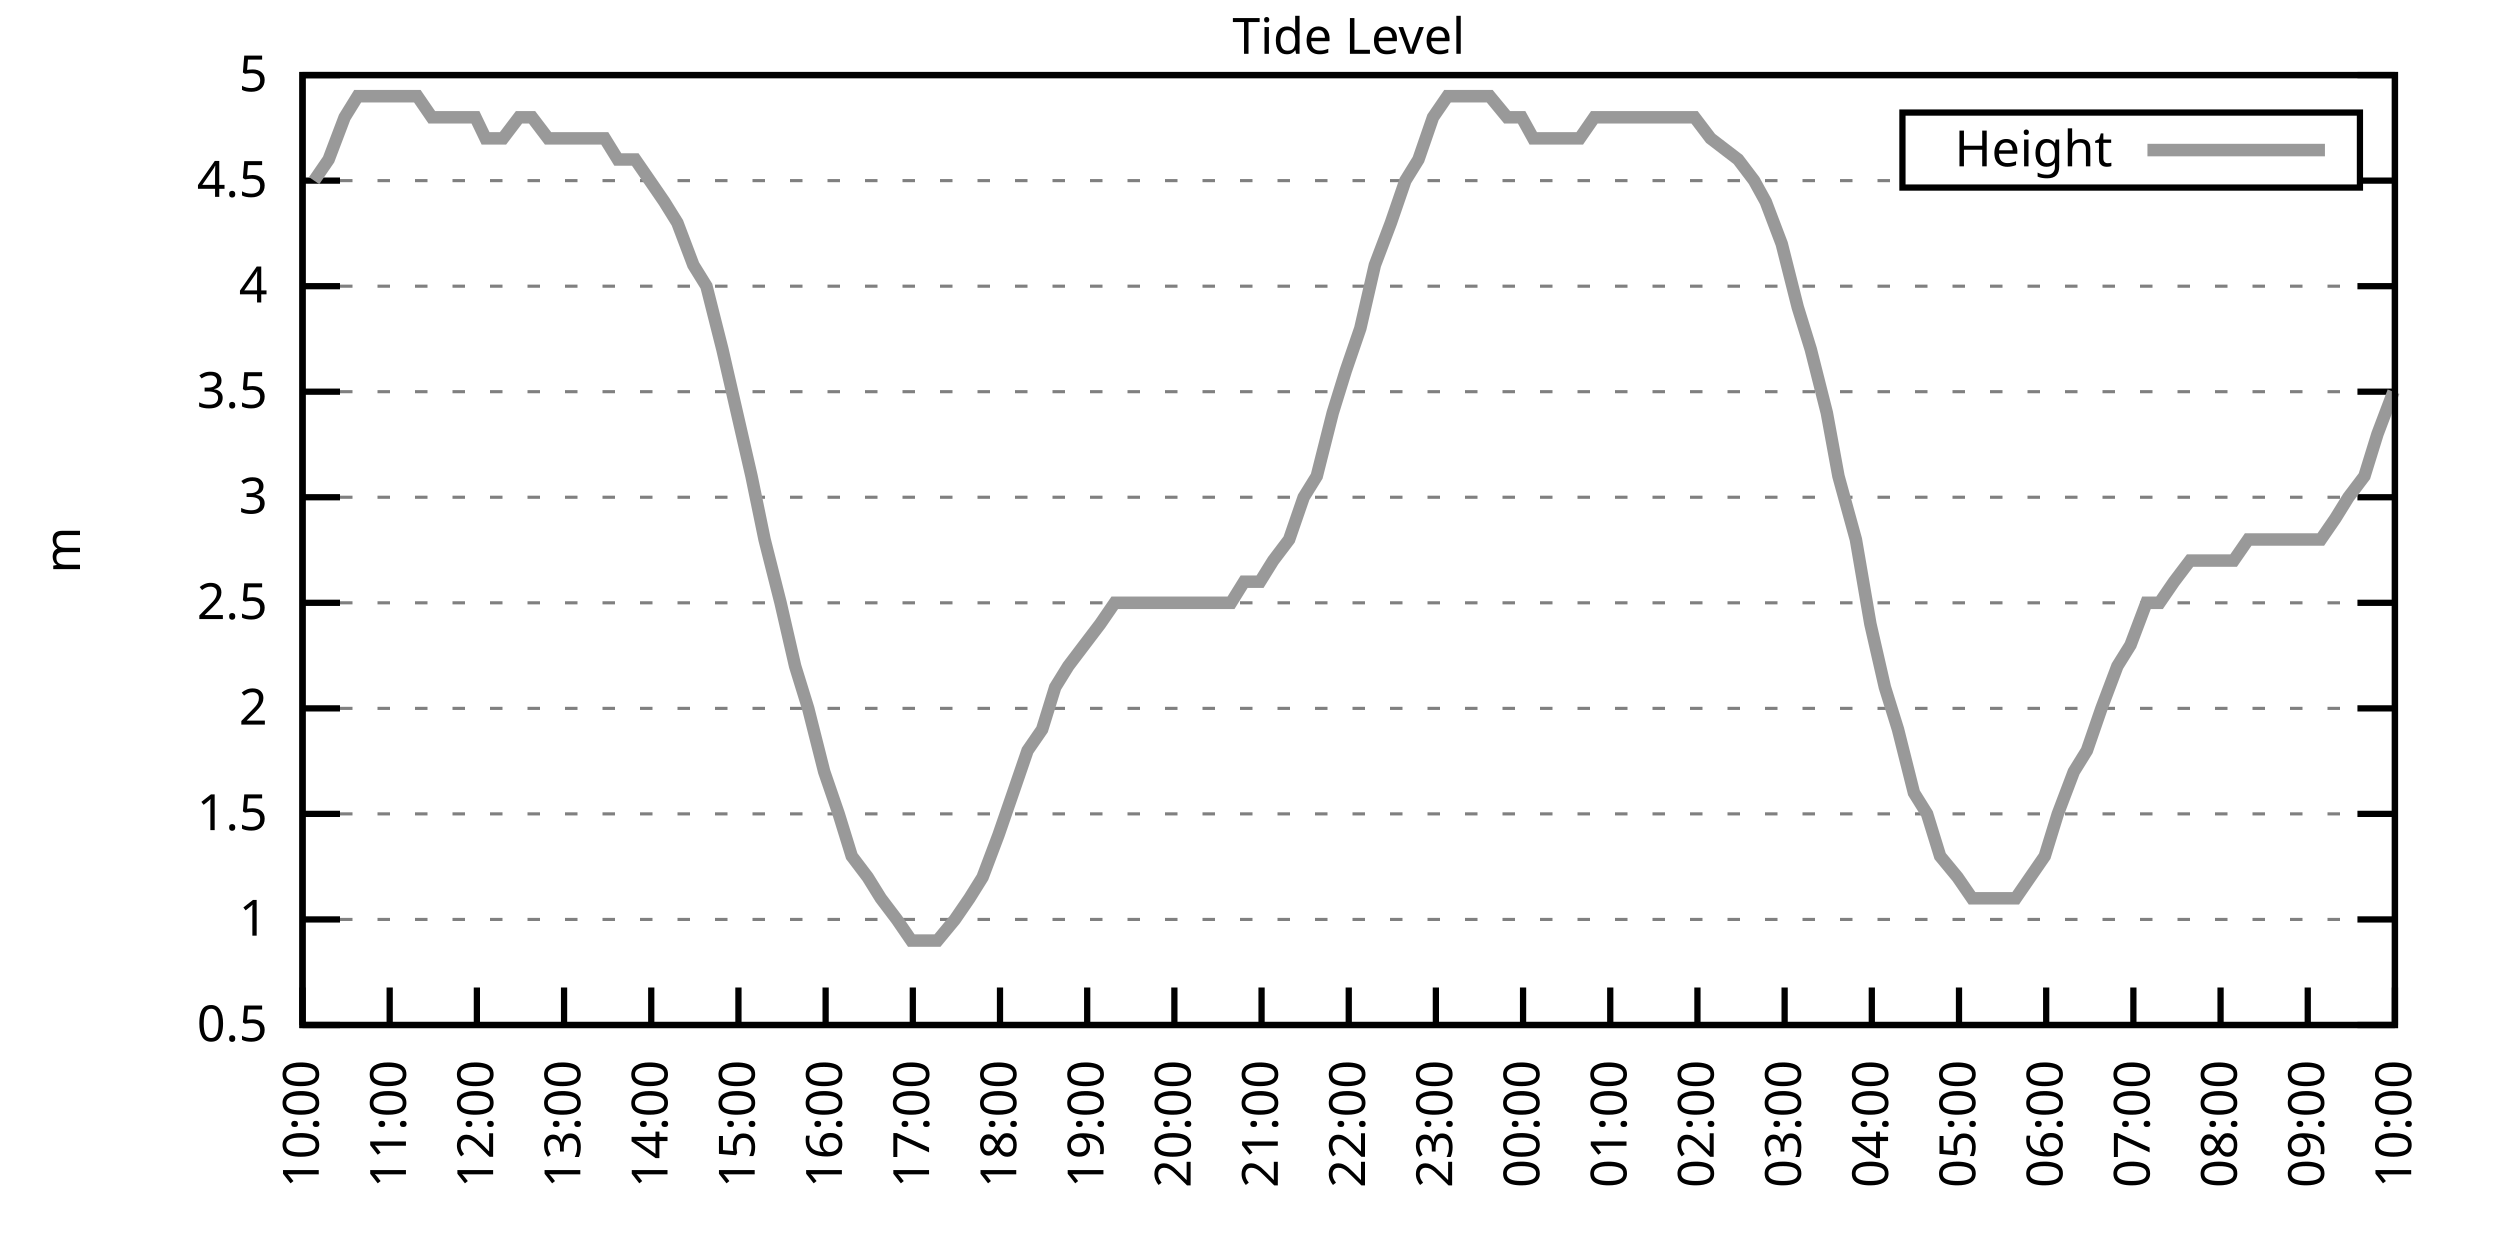
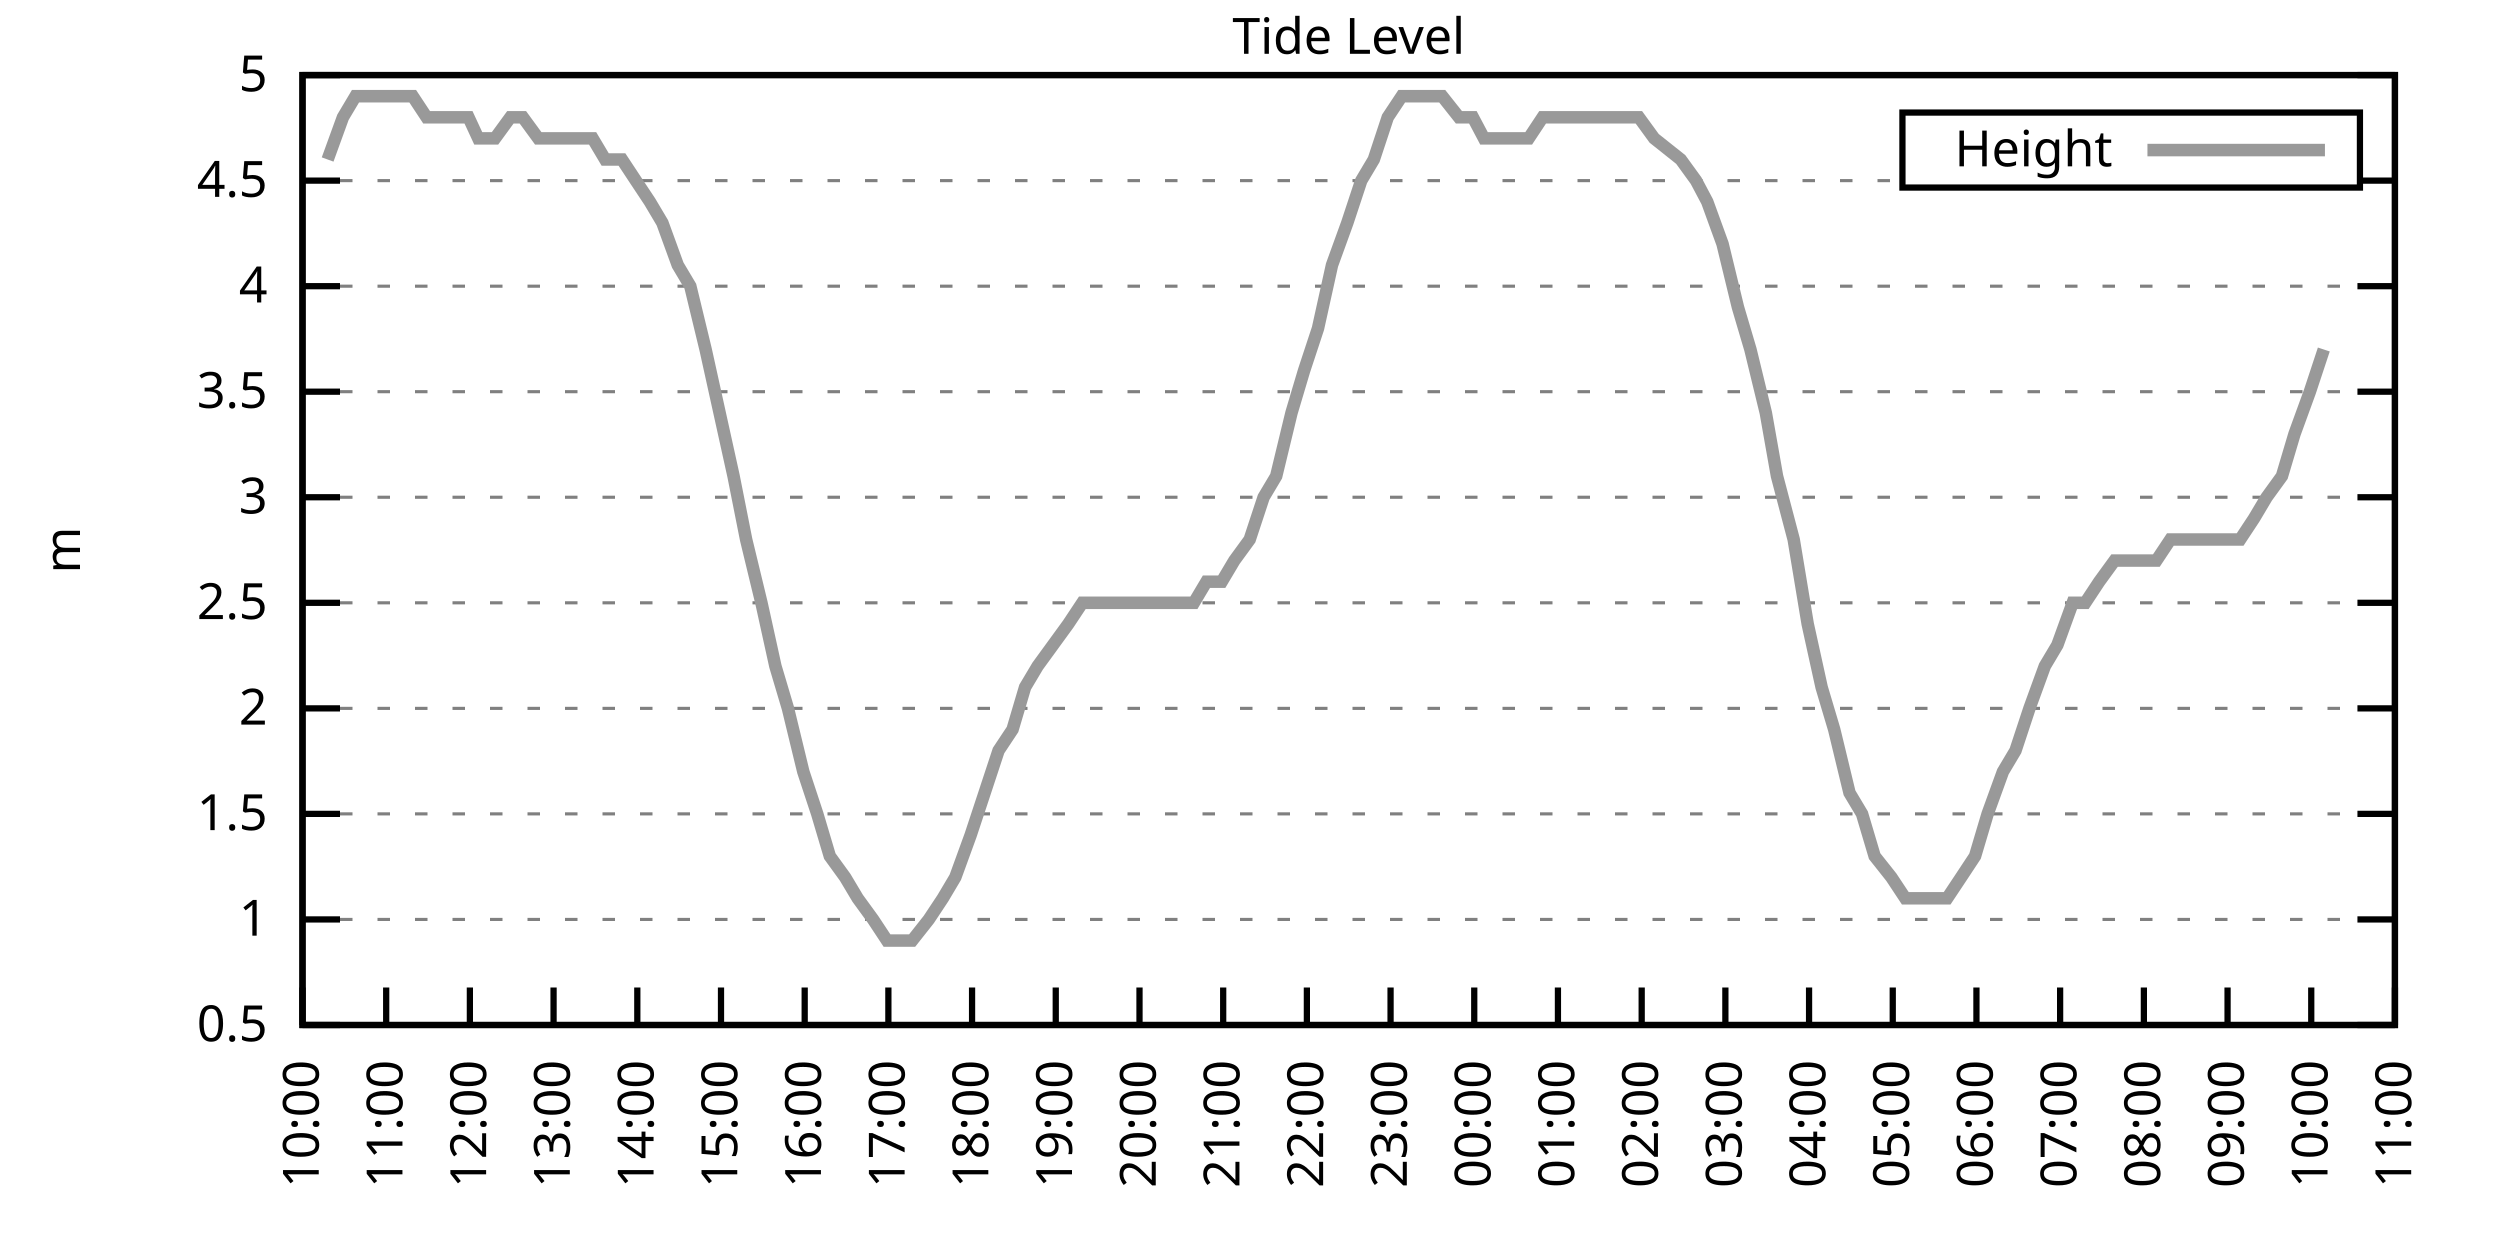
<svg xmlns="http://www.w3.org/2000/svg" xmlns:xlink="http://www.w3.org/1999/xlink" width="400" height="200" viewBox="0 0 400 200">
  <g id="gnuplot_canvas">
    <rect x="0" y="0" width="400" height="200" fill="none" />
    <defs>
      <circle id="gpDot" r="0.5" stroke-width="0.5" stroke="currentColor" />
      <path id="gpPt0" stroke-width="0.333" stroke="currentColor" d="M-1,0 h2 M0,-1 v2" />
      <path id="gpPt1" stroke-width="0.333" stroke="currentColor" d="M-1,-1 L1,1 M1,-1 L-1,1" />
      <path id="gpPt2" stroke-width="0.333" stroke="currentColor" d="M-1,0 L1,0 M0,-1 L0,1 M-1,-1 L1,1 M-1,1 L1,-1" />
      <rect id="gpPt3" stroke-width="0.333" stroke="currentColor" x="-1" y="-1" width="2" height="2" />
      <rect id="gpPt4" stroke-width="0.333" stroke="currentColor" fill="currentColor" x="-1" y="-1" width="2" height="2" />
      <circle id="gpPt5" stroke-width="0.333" stroke="currentColor" cx="0" cy="0" r="1" />
      <use xlink:href="#gpPt5" id="gpPt6" fill="currentColor" stroke="none" />
      <path id="gpPt7" stroke-width="0.333" stroke="currentColor" d="M0,-1.33 L-1.33,0.67 L1.33,0.67 z" />
      <use xlink:href="#gpPt7" id="gpPt8" fill="currentColor" stroke="none" />
      <use xlink:href="#gpPt7" id="gpPt9" stroke="currentColor" transform="rotate(180)" />
      <use xlink:href="#gpPt9" id="gpPt10" fill="currentColor" stroke="none" />
      <use xlink:href="#gpPt3" id="gpPt11" stroke="currentColor" transform="rotate(45)" />
      <use xlink:href="#gpPt11" id="gpPt12" fill="currentColor" stroke="none" />
      <path id="gpPt13" stroke-width="0.333" stroke="currentColor" d="M0,1.330 L1.265,0.411 L0.782,-1.067 L-0.782,-1.076 L-1.265,0.411 z" />
      <use xlink:href="#gpPt13" id="gpPt14" fill="currentColor" stroke="none" />
      <filter id="textbox" filterUnits="objectBoundingBox" x="0" y="0" height="1" width="1">
        <feFlood flood-color="white" flood-opacity="1" result="bgnd" />
        <feComposite in="SourceGraphic" in2="bgnd" operator="atop" />
      </filter>
      <filter id="greybox" filterUnits="objectBoundingBox" x="0" y="0" height="1" width="1">
        <feFlood flood-color="lightgrey" flood-opacity="1" result="grey" />
        <feComposite in="SourceGraphic" in2="grey" operator="atop" />
      </filter>
    </defs>
    <g fill="none" color="white" stroke="currentColor" stroke-width="1.00" stroke-linecap="butt" stroke-linejoin="miter">
</g>
    <g fill="none" color="black" stroke="currentColor" stroke-width="1.00" stroke-linecap="butt" stroke-linejoin="miter">
      <g stroke="none" shape-rendering="crispEdges">
        <polygon fill="rgb(255, 255, 255)" points="48.40,164.00 383.18,164.00 383.18,12.02 48.40,12.02 " />
      </g>
    </g>
    <g fill="none" color="black" stroke="currentColor" stroke-width="1.00" stroke-linecap="butt" stroke-linejoin="miter">
</g>
    <g fill="none" color="black" stroke="black" stroke-width="0.50" stroke-linecap="butt" stroke-linejoin="miter">
</g>
    <g fill="none" color="gray" stroke="currentColor" stroke-width="0.50" stroke-linecap="butt" stroke-linejoin="miter">
      <path stroke="gray" stroke-dasharray="2,4" class="gridline" d="M48.40,164.00 L383.19,164.00  " />
    </g>
    <g fill="none" color="gray" stroke="gray" stroke-width="1.00" stroke-linecap="butt" stroke-linejoin="miter">
</g>
    <g fill="none" color="black" stroke="currentColor" stroke-width="1.00" stroke-linecap="butt" stroke-linejoin="miter">
      <path stroke="black" d="M48.40,164.00 L54.40,164.00 M383.19,164.00 L377.19,164.00  " />
      <g transform="translate(42.80,166.60)" stroke="none" fill="black" font-family="Sans" font-size="8.00" text-anchor="end">
        <text>
          <tspan font-family="Sans"> 0.5</tspan>
        </text>
      </g>
    </g>
    <g fill="none" color="black" stroke="currentColor" stroke-width="1.00" stroke-linecap="butt" stroke-linejoin="miter">
</g>
    <g fill="none" color="black" stroke="black" stroke-width="0.50" stroke-linecap="butt" stroke-linejoin="miter">
</g>
    <g fill="none" color="gray" stroke="currentColor" stroke-width="0.50" stroke-linecap="butt" stroke-linejoin="miter">
      <path stroke="gray" stroke-dasharray="2,4" class="gridline" d="M48.40,147.11 L383.19,147.11  " />
    </g>
    <g fill="none" color="gray" stroke="gray" stroke-width="1.00" stroke-linecap="butt" stroke-linejoin="miter">
</g>
    <g fill="none" color="black" stroke="currentColor" stroke-width="1.00" stroke-linecap="butt" stroke-linejoin="miter">
      <path stroke="black" d="M48.40,147.11 L54.40,147.11 M383.19,147.11 L377.19,147.11  " />
      <g transform="translate(42.80,149.71)" stroke="none" fill="black" font-family="Sans" font-size="8.00" text-anchor="end">
        <text>
          <tspan font-family="Sans"> 1</tspan>
        </text>
      </g>
    </g>
    <g fill="none" color="black" stroke="currentColor" stroke-width="1.00" stroke-linecap="butt" stroke-linejoin="miter">
</g>
    <g fill="none" color="black" stroke="black" stroke-width="0.50" stroke-linecap="butt" stroke-linejoin="miter">
</g>
    <g fill="none" color="gray" stroke="currentColor" stroke-width="0.50" stroke-linecap="butt" stroke-linejoin="miter">
      <path stroke="gray" stroke-dasharray="2,4" class="gridline" d="M48.40,130.22 L383.19,130.22  " />
    </g>
    <g fill="none" color="gray" stroke="gray" stroke-width="1.00" stroke-linecap="butt" stroke-linejoin="miter">
</g>
    <g fill="none" color="black" stroke="currentColor" stroke-width="1.00" stroke-linecap="butt" stroke-linejoin="miter">
      <path stroke="black" d="M48.40,130.22 L54.40,130.22 M383.19,130.22 L377.19,130.22  " />
      <g transform="translate(42.80,132.82)" stroke="none" fill="black" font-family="Sans" font-size="8.00" text-anchor="end">
        <text>
          <tspan font-family="Sans"> 1.5</tspan>
        </text>
      </g>
    </g>
    <g fill="none" color="black" stroke="currentColor" stroke-width="1.00" stroke-linecap="butt" stroke-linejoin="miter">
</g>
    <g fill="none" color="black" stroke="black" stroke-width="0.50" stroke-linecap="butt" stroke-linejoin="miter">
</g>
    <g fill="none" color="gray" stroke="currentColor" stroke-width="0.50" stroke-linecap="butt" stroke-linejoin="miter">
      <path stroke="gray" stroke-dasharray="2,4" class="gridline" d="M48.40,113.34 L383.19,113.34  " />
    </g>
    <g fill="none" color="gray" stroke="gray" stroke-width="1.00" stroke-linecap="butt" stroke-linejoin="miter">
</g>
    <g fill="none" color="black" stroke="currentColor" stroke-width="1.00" stroke-linecap="butt" stroke-linejoin="miter">
      <path stroke="black" d="M48.40,113.34 L54.40,113.34 M383.19,113.34 L377.19,113.34  " />
      <g transform="translate(42.80,115.94)" stroke="none" fill="black" font-family="Sans" font-size="8.00" text-anchor="end">
        <text>
          <tspan font-family="Sans"> 2</tspan>
        </text>
      </g>
    </g>
    <g fill="none" color="black" stroke="currentColor" stroke-width="1.00" stroke-linecap="butt" stroke-linejoin="miter">
</g>
    <g fill="none" color="black" stroke="black" stroke-width="0.50" stroke-linecap="butt" stroke-linejoin="miter">
</g>
    <g fill="none" color="gray" stroke="currentColor" stroke-width="0.50" stroke-linecap="butt" stroke-linejoin="miter">
      <path stroke="gray" stroke-dasharray="2,4" class="gridline" d="M48.40,96.45 L383.19,96.45  " />
    </g>
    <g fill="none" color="gray" stroke="gray" stroke-width="1.00" stroke-linecap="butt" stroke-linejoin="miter">
</g>
    <g fill="none" color="black" stroke="currentColor" stroke-width="1.00" stroke-linecap="butt" stroke-linejoin="miter">
      <path stroke="black" d="M48.40,96.45 L54.40,96.45 M383.19,96.45 L377.19,96.45  " />
      <g transform="translate(42.80,99.05)" stroke="none" fill="black" font-family="Sans" font-size="8.00" text-anchor="end">
        <text>
          <tspan font-family="Sans"> 2.5</tspan>
        </text>
      </g>
    </g>
    <g fill="none" color="black" stroke="currentColor" stroke-width="1.00" stroke-linecap="butt" stroke-linejoin="miter">
</g>
    <g fill="none" color="black" stroke="black" stroke-width="0.50" stroke-linecap="butt" stroke-linejoin="miter">
</g>
    <g fill="none" color="gray" stroke="currentColor" stroke-width="0.50" stroke-linecap="butt" stroke-linejoin="miter">
      <path stroke="gray" stroke-dasharray="2,4" class="gridline" d="M48.40,79.56 L383.19,79.56  " />
    </g>
    <g fill="none" color="gray" stroke="gray" stroke-width="1.00" stroke-linecap="butt" stroke-linejoin="miter">
</g>
    <g fill="none" color="black" stroke="currentColor" stroke-width="1.00" stroke-linecap="butt" stroke-linejoin="miter">
      <path stroke="black" d="M48.40,79.56 L54.40,79.56 M383.19,79.56 L377.19,79.56  " />
      <g transform="translate(42.80,82.16)" stroke="none" fill="black" font-family="Sans" font-size="8.00" text-anchor="end">
        <text>
          <tspan font-family="Sans"> 3</tspan>
        </text>
      </g>
    </g>
    <g fill="none" color="black" stroke="currentColor" stroke-width="1.00" stroke-linecap="butt" stroke-linejoin="miter">
</g>
    <g fill="none" color="black" stroke="black" stroke-width="0.50" stroke-linecap="butt" stroke-linejoin="miter">
</g>
    <g fill="none" color="gray" stroke="currentColor" stroke-width="0.50" stroke-linecap="butt" stroke-linejoin="miter">
      <path stroke="gray" stroke-dasharray="2,4" class="gridline" d="M48.40,62.67 L383.19,62.67  " />
    </g>
    <g fill="none" color="gray" stroke="gray" stroke-width="1.00" stroke-linecap="butt" stroke-linejoin="miter">
</g>
    <g fill="none" color="black" stroke="currentColor" stroke-width="1.00" stroke-linecap="butt" stroke-linejoin="miter">
      <path stroke="black" d="M48.40,62.67 L54.40,62.67 M383.19,62.67 L377.19,62.67  " />
      <g transform="translate(42.80,65.27)" stroke="none" fill="black" font-family="Sans" font-size="8.00" text-anchor="end">
        <text>
          <tspan font-family="Sans"> 3.5</tspan>
        </text>
      </g>
    </g>
    <g fill="none" color="black" stroke="currentColor" stroke-width="1.00" stroke-linecap="butt" stroke-linejoin="miter">
</g>
    <g fill="none" color="black" stroke="black" stroke-width="0.50" stroke-linecap="butt" stroke-linejoin="miter">
</g>
    <g fill="none" color="gray" stroke="currentColor" stroke-width="0.50" stroke-linecap="butt" stroke-linejoin="miter">
      <path stroke="gray" stroke-dasharray="2,4" class="gridline" d="M48.40,45.79 L383.19,45.79  " />
    </g>
    <g fill="none" color="gray" stroke="gray" stroke-width="1.00" stroke-linecap="butt" stroke-linejoin="miter">
</g>
    <g fill="none" color="black" stroke="currentColor" stroke-width="1.00" stroke-linecap="butt" stroke-linejoin="miter">
      <path stroke="black" d="M48.40,45.79 L54.40,45.79 M383.19,45.79 L377.19,45.79  " />
      <g transform="translate(42.80,48.39)" stroke="none" fill="black" font-family="Sans" font-size="8.00" text-anchor="end">
        <text>
          <tspan font-family="Sans"> 4</tspan>
        </text>
      </g>
    </g>
    <g fill="none" color="black" stroke="currentColor" stroke-width="1.00" stroke-linecap="butt" stroke-linejoin="miter">
</g>
    <g fill="none" color="black" stroke="black" stroke-width="0.50" stroke-linecap="butt" stroke-linejoin="miter">
</g>
    <g fill="none" color="gray" stroke="currentColor" stroke-width="0.50" stroke-linecap="butt" stroke-linejoin="miter">
      <path stroke="gray" stroke-dasharray="2,4" class="gridline" d="M48.40,28.90 L304.39,28.90 M377.59,28.90 L383.19,28.90  " />
    </g>
    <g fill="none" color="gray" stroke="gray" stroke-width="1.00" stroke-linecap="butt" stroke-linejoin="miter">
</g>
    <g fill="none" color="black" stroke="currentColor" stroke-width="1.00" stroke-linecap="butt" stroke-linejoin="miter">
      <path stroke="black" d="M48.40,28.90 L54.40,28.90 M383.19,28.90 L377.19,28.90  " />
      <g transform="translate(42.80,31.50)" stroke="none" fill="black" font-family="Sans" font-size="8.00" text-anchor="end">
        <text>
          <tspan font-family="Sans"> 4.5</tspan>
        </text>
      </g>
    </g>
    <g fill="none" color="black" stroke="currentColor" stroke-width="1.00" stroke-linecap="butt" stroke-linejoin="miter">
</g>
    <g fill="none" color="black" stroke="black" stroke-width="0.50" stroke-linecap="butt" stroke-linejoin="miter">
</g>
    <g fill="none" color="gray" stroke="currentColor" stroke-width="0.50" stroke-linecap="butt" stroke-linejoin="miter">
      <path stroke="gray" stroke-dasharray="2,4" class="gridline" d="M48.40,12.01 L383.19,12.01  " />
    </g>
    <g fill="none" color="gray" stroke="gray" stroke-width="1.00" stroke-linecap="butt" stroke-linejoin="miter">
</g>
    <g fill="none" color="black" stroke="currentColor" stroke-width="1.00" stroke-linecap="butt" stroke-linejoin="miter">
      <path stroke="black" d="M48.40,12.01 L54.40,12.01 M383.19,12.01 L377.19,12.01  " />
      <g transform="translate(42.80,14.61)" stroke="none" fill="black" font-family="Sans" font-size="8.00" text-anchor="end">
        <text>
          <tspan font-family="Sans"> 5</tspan>
        </text>
      </g>
    </g>
    <g fill="none" color="black" stroke="currentColor" stroke-width="1.00" stroke-linecap="butt" stroke-linejoin="miter">
      <path stroke="black" d="M48.40,164.00 L48.40,158.00  " />
      <g transform="translate(51.00,169.60) rotate(270.00)" stroke="none" fill="black" font-family="Sans" font-size="8.00" text-anchor="end">
        <text>
          <tspan font-family="Sans">10:00</tspan>
        </text>
      </g>
    </g>
    <g fill="none" color="black" stroke="currentColor" stroke-width="1.00" stroke-linecap="butt" stroke-linejoin="miter">
-       <path stroke="black" d="M62.35,164.00 L62.35,158.00  " />
-       <g transform="translate(64.95,169.60) rotate(270.00)" stroke="none" fill="black" font-family="Sans" font-size="8.00" text-anchor="end">
+       <path stroke="black" d="M61.79,164.00 L61.79,158.00  " />
+       <g transform="translate(64.39,169.60) rotate(270.00)" stroke="none" fill="black" font-family="Sans" font-size="8.00" text-anchor="end">
        <text>
          <tspan font-family="Sans">11:00</tspan>
        </text>
      </g>
    </g>
    <g fill="none" color="black" stroke="currentColor" stroke-width="1.00" stroke-linecap="butt" stroke-linejoin="miter">
-       <path stroke="black" d="M76.30,164.00 L76.30,158.00  " />
-       <g transform="translate(78.90,169.60) rotate(270.00)" stroke="none" fill="black" font-family="Sans" font-size="8.00" text-anchor="end">
+       <path stroke="black" d="M75.18,164.00 L75.18,158.00  " />
+       <g transform="translate(77.78,169.60) rotate(270.00)" stroke="none" fill="black" font-family="Sans" font-size="8.00" text-anchor="end">
        <text>
          <tspan font-family="Sans">12:00</tspan>
        </text>
      </g>
    </g>
    <g fill="none" color="black" stroke="currentColor" stroke-width="1.00" stroke-linecap="butt" stroke-linejoin="miter">
-       <path stroke="black" d="M90.25,164.00 L90.25,158.00  " />
-       <g transform="translate(92.85,169.60) rotate(270.00)" stroke="none" fill="black" font-family="Sans" font-size="8.00" text-anchor="end">
+       <path stroke="black" d="M88.57,164.00 L88.57,158.00  " />
+       <g transform="translate(91.17,169.60) rotate(270.00)" stroke="none" fill="black" font-family="Sans" font-size="8.00" text-anchor="end">
        <text>
          <tspan font-family="Sans">13:00</tspan>
        </text>
      </g>
    </g>
    <g fill="none" color="black" stroke="currentColor" stroke-width="1.00" stroke-linecap="butt" stroke-linejoin="miter">
-       <path stroke="black" d="M104.20,164.00 L104.20,158.00  " />
-       <g transform="translate(106.80,169.60) rotate(270.00)" stroke="none" fill="black" font-family="Sans" font-size="8.00" text-anchor="end">
+       <path stroke="black" d="M101.97,164.00 L101.97,158.00  " />
+       <g transform="translate(104.57,169.60) rotate(270.00)" stroke="none" fill="black" font-family="Sans" font-size="8.00" text-anchor="end">
        <text>
          <tspan font-family="Sans">14:00</tspan>
        </text>
      </g>
    </g>
    <g fill="none" color="black" stroke="currentColor" stroke-width="1.00" stroke-linecap="butt" stroke-linejoin="miter">
-       <path stroke="black" d="M118.15,164.00 L118.15,158.00  " />
-       <g transform="translate(120.75,169.60) rotate(270.00)" stroke="none" fill="black" font-family="Sans" font-size="8.00" text-anchor="end">
+       <path stroke="black" d="M115.36,164.00 L115.36,158.00  " />
+       <g transform="translate(117.96,169.60) rotate(270.00)" stroke="none" fill="black" font-family="Sans" font-size="8.00" text-anchor="end">
        <text>
          <tspan font-family="Sans">15:00</tspan>
        </text>
      </g>
    </g>
    <g fill="none" color="black" stroke="currentColor" stroke-width="1.00" stroke-linecap="butt" stroke-linejoin="miter">
-       <path stroke="black" d="M132.10,164.00 L132.10,158.00  " />
-       <g transform="translate(134.70,169.60) rotate(270.00)" stroke="none" fill="black" font-family="Sans" font-size="8.00" text-anchor="end">
+       <path stroke="black" d="M128.75,164.00 L128.75,158.00  " />
+       <g transform="translate(131.35,169.60) rotate(270.00)" stroke="none" fill="black" font-family="Sans" font-size="8.00" text-anchor="end">
        <text>
          <tspan font-family="Sans">16:00</tspan>
        </text>
      </g>
    </g>
    <g fill="none" color="black" stroke="currentColor" stroke-width="1.00" stroke-linecap="butt" stroke-linejoin="miter">
-       <path stroke="black" d="M146.05,164.00 L146.05,158.00  " />
-       <g transform="translate(148.65,169.60) rotate(270.00)" stroke="none" fill="black" font-family="Sans" font-size="8.00" text-anchor="end">
+       <path stroke="black" d="M142.14,164.00 L142.14,158.00  " />
+       <g transform="translate(144.74,169.60) rotate(270.00)" stroke="none" fill="black" font-family="Sans" font-size="8.00" text-anchor="end">
        <text>
          <tspan font-family="Sans">17:00</tspan>
        </text>
      </g>
    </g>
    <g fill="none" color="black" stroke="currentColor" stroke-width="1.00" stroke-linecap="butt" stroke-linejoin="miter">
-       <path stroke="black" d="M160.00,164.00 L160.00,158.00  " />
-       <g transform="translate(162.60,169.60) rotate(270.00)" stroke="none" fill="black" font-family="Sans" font-size="8.00" text-anchor="end">
+       <path stroke="black" d="M155.53,164.00 L155.53,158.00  " />
+       <g transform="translate(158.13,169.60) rotate(270.00)" stroke="none" fill="black" font-family="Sans" font-size="8.00" text-anchor="end">
        <text>
          <tspan font-family="Sans">18:00</tspan>
        </text>
      </g>
    </g>
    <g fill="none" color="black" stroke="currentColor" stroke-width="1.00" stroke-linecap="butt" stroke-linejoin="miter">
-       <path stroke="black" d="M173.95,164.00 L173.95,158.00  " />
-       <g transform="translate(176.55,169.60) rotate(270.00)" stroke="none" fill="black" font-family="Sans" font-size="8.00" text-anchor="end">
+       <path stroke="black" d="M168.92,164.00 L168.92,158.00  " />
+       <g transform="translate(171.52,169.60) rotate(270.00)" stroke="none" fill="black" font-family="Sans" font-size="8.00" text-anchor="end">
        <text>
          <tspan font-family="Sans">19:00</tspan>
        </text>
      </g>
    </g>
    <g fill="none" color="black" stroke="currentColor" stroke-width="1.00" stroke-linecap="butt" stroke-linejoin="miter">
-       <path stroke="black" d="M187.90,164.00 L187.90,158.00  " />
-       <g transform="translate(190.50,169.60) rotate(270.00)" stroke="none" fill="black" font-family="Sans" font-size="8.00" text-anchor="end">
+       <path stroke="black" d="M182.32,164.00 L182.32,158.00  " />
+       <g transform="translate(184.92,169.60) rotate(270.00)" stroke="none" fill="black" font-family="Sans" font-size="8.00" text-anchor="end">
        <text>
          <tspan font-family="Sans">20:00</tspan>
        </text>
      </g>
    </g>
    <g fill="none" color="black" stroke="currentColor" stroke-width="1.00" stroke-linecap="butt" stroke-linejoin="miter">
-       <path stroke="black" d="M201.85,164.00 L201.85,158.00  " />
-       <g transform="translate(204.45,169.60) rotate(270.00)" stroke="none" fill="black" font-family="Sans" font-size="8.00" text-anchor="end">
+       <path stroke="black" d="M195.71,164.00 L195.71,158.00  " />
+       <g transform="translate(198.31,169.60) rotate(270.00)" stroke="none" fill="black" font-family="Sans" font-size="8.00" text-anchor="end">
        <text>
          <tspan font-family="Sans">21:00</tspan>
        </text>
      </g>
    </g>
    <g fill="none" color="black" stroke="currentColor" stroke-width="1.00" stroke-linecap="butt" stroke-linejoin="miter">
-       <path stroke="black" d="M215.80,164.00 L215.80,158.00  " />
-       <g transform="translate(218.40,169.60) rotate(270.00)" stroke="none" fill="black" font-family="Sans" font-size="8.00" text-anchor="end">
+       <path stroke="black" d="M209.10,164.00 L209.10,158.00  " />
+       <g transform="translate(211.70,169.60) rotate(270.00)" stroke="none" fill="black" font-family="Sans" font-size="8.00" text-anchor="end">
        <text>
          <tspan font-family="Sans">22:00</tspan>
        </text>
      </g>
    </g>
    <g fill="none" color="black" stroke="currentColor" stroke-width="1.00" stroke-linecap="butt" stroke-linejoin="miter">
-       <path stroke="black" d="M229.74,164.00 L229.74,158.00  " />
-       <g transform="translate(232.34,169.60) rotate(270.00)" stroke="none" fill="black" font-family="Sans" font-size="8.00" text-anchor="end">
+       <path stroke="black" d="M222.49,164.00 L222.49,158.00  " />
+       <g transform="translate(225.09,169.60) rotate(270.00)" stroke="none" fill="black" font-family="Sans" font-size="8.00" text-anchor="end">
        <text>
          <tspan font-family="Sans">23:00</tspan>
        </text>
      </g>
    </g>
    <g fill="none" color="black" stroke="currentColor" stroke-width="1.00" stroke-linecap="butt" stroke-linejoin="miter">
-       <path stroke="black" d="M243.69,164.00 L243.69,158.00  " />
-       <g transform="translate(246.29,169.60) rotate(270.00)" stroke="none" fill="black" font-family="Sans" font-size="8.00" text-anchor="end">
+       <path stroke="black" d="M235.88,164.00 L235.88,158.00  " />
+       <g transform="translate(238.48,169.60) rotate(270.00)" stroke="none" fill="black" font-family="Sans" font-size="8.00" text-anchor="end">
        <text>
          <tspan font-family="Sans">00:00</tspan>
        </text>
      </g>
    </g>
    <g fill="none" color="black" stroke="currentColor" stroke-width="1.00" stroke-linecap="butt" stroke-linejoin="miter">
-       <path stroke="black" d="M257.64,164.00 L257.64,158.00  " />
-       <g transform="translate(260.24,169.60) rotate(270.00)" stroke="none" fill="black" font-family="Sans" font-size="8.00" text-anchor="end">
+       <path stroke="black" d="M249.27,164.00 L249.27,158.00  " />
+       <g transform="translate(251.87,169.60) rotate(270.00)" stroke="none" fill="black" font-family="Sans" font-size="8.00" text-anchor="end">
        <text>
          <tspan font-family="Sans">01:00</tspan>
        </text>
      </g>
    </g>
    <g fill="none" color="black" stroke="currentColor" stroke-width="1.00" stroke-linecap="butt" stroke-linejoin="miter">
-       <path stroke="black" d="M271.59,164.00 L271.59,158.00  " />
-       <g transform="translate(274.19,169.60) rotate(270.00)" stroke="none" fill="black" font-family="Sans" font-size="8.00" text-anchor="end">
+       <path stroke="black" d="M262.67,164.00 L262.67,158.00  " />
+       <g transform="translate(265.27,169.60) rotate(270.00)" stroke="none" fill="black" font-family="Sans" font-size="8.00" text-anchor="end">
        <text>
          <tspan font-family="Sans">02:00</tspan>
        </text>
      </g>
    </g>
    <g fill="none" color="black" stroke="currentColor" stroke-width="1.00" stroke-linecap="butt" stroke-linejoin="miter">
-       <path stroke="black" d="M285.54,164.00 L285.54,158.00  " />
-       <g transform="translate(288.14,169.60) rotate(270.00)" stroke="none" fill="black" font-family="Sans" font-size="8.00" text-anchor="end">
+       <path stroke="black" d="M276.06,164.00 L276.06,158.00  " />
+       <g transform="translate(278.66,169.60) rotate(270.00)" stroke="none" fill="black" font-family="Sans" font-size="8.00" text-anchor="end">
        <text>
          <tspan font-family="Sans">03:00</tspan>
        </text>
      </g>
    </g>
    <g fill="none" color="black" stroke="currentColor" stroke-width="1.00" stroke-linecap="butt" stroke-linejoin="miter">
-       <path stroke="black" d="M299.49,164.00 L299.49,158.00  " />
-       <g transform="translate(302.09,169.60) rotate(270.00)" stroke="none" fill="black" font-family="Sans" font-size="8.00" text-anchor="end">
+       <path stroke="black" d="M289.45,164.00 L289.45,158.00  " />
+       <g transform="translate(292.05,169.60) rotate(270.00)" stroke="none" fill="black" font-family="Sans" font-size="8.00" text-anchor="end">
        <text>
          <tspan font-family="Sans">04:00</tspan>
        </text>
      </g>
    </g>
    <g fill="none" color="black" stroke="currentColor" stroke-width="1.00" stroke-linecap="butt" stroke-linejoin="miter">
-       <path stroke="black" d="M313.44,164.00 L313.44,158.00  " />
-       <g transform="translate(316.04,169.60) rotate(270.00)" stroke="none" fill="black" font-family="Sans" font-size="8.00" text-anchor="end">
+       <path stroke="black" d="M302.84,164.00 L302.84,158.00  " />
+       <g transform="translate(305.44,169.60) rotate(270.00)" stroke="none" fill="black" font-family="Sans" font-size="8.00" text-anchor="end">
        <text>
          <tspan font-family="Sans">05:00</tspan>
        </text>
      </g>
    </g>
    <g fill="none" color="black" stroke="currentColor" stroke-width="1.00" stroke-linecap="butt" stroke-linejoin="miter">
-       <path stroke="black" d="M327.39,164.00 L327.39,158.00  " />
-       <g transform="translate(329.99,169.60) rotate(270.00)" stroke="none" fill="black" font-family="Sans" font-size="8.00" text-anchor="end">
+       <path stroke="black" d="M316.23,164.00 L316.23,158.00  " />
+       <g transform="translate(318.83,169.60) rotate(270.00)" stroke="none" fill="black" font-family="Sans" font-size="8.00" text-anchor="end">
        <text>
          <tspan font-family="Sans">06:00</tspan>
        </text>
      </g>
    </g>
    <g fill="none" color="black" stroke="currentColor" stroke-width="1.00" stroke-linecap="butt" stroke-linejoin="miter">
-       <path stroke="black" d="M341.34,164.00 L341.34,158.00  " />
-       <g transform="translate(343.94,169.60) rotate(270.00)" stroke="none" fill="black" font-family="Sans" font-size="8.00" text-anchor="end">
+       <path stroke="black" d="M329.62,164.00 L329.62,158.00  " />
+       <g transform="translate(332.22,169.60) rotate(270.00)" stroke="none" fill="black" font-family="Sans" font-size="8.00" text-anchor="end">
        <text>
          <tspan font-family="Sans">07:00</tspan>
        </text>
      </g>
    </g>
    <g fill="none" color="black" stroke="currentColor" stroke-width="1.00" stroke-linecap="butt" stroke-linejoin="miter">
-       <path stroke="black" d="M355.29,164.00 L355.29,158.00  " />
-       <g transform="translate(357.89,169.60) rotate(270.00)" stroke="none" fill="black" font-family="Sans" font-size="8.00" text-anchor="end">
+       <path stroke="black" d="M343.02,164.00 L343.02,158.00  " />
+       <g transform="translate(345.62,169.60) rotate(270.00)" stroke="none" fill="black" font-family="Sans" font-size="8.00" text-anchor="end">
        <text>
          <tspan font-family="Sans">08:00</tspan>
        </text>
      </g>
    </g>
    <g fill="none" color="black" stroke="currentColor" stroke-width="1.00" stroke-linecap="butt" stroke-linejoin="miter">
-       <path stroke="black" d="M369.24,164.00 L369.24,158.00  " />
-       <g transform="translate(371.84,169.60) rotate(270.00)" stroke="none" fill="black" font-family="Sans" font-size="8.00" text-anchor="end">
+       <path stroke="black" d="M356.41,164.00 L356.41,158.00  " />
+       <g transform="translate(359.01,169.60) rotate(270.00)" stroke="none" fill="black" font-family="Sans" font-size="8.00" text-anchor="end">
        <text>
          <tspan font-family="Sans">09:00</tspan>
+         </text>
+       </g>
+     </g>
+     <g fill="none" color="black" stroke="currentColor" stroke-width="1.00" stroke-linecap="butt" stroke-linejoin="miter">
+       <path stroke="black" d="M369.80,164.00 L369.80,158.00  " />
+       <g transform="translate(372.40,169.60) rotate(270.00)" stroke="none" fill="black" font-family="Sans" font-size="8.00" text-anchor="end">
+         <text>
+           <tspan font-family="Sans">10:00</tspan>
        </text>
      </g>
    </g>
    <g fill="none" color="black" stroke="currentColor" stroke-width="1.00" stroke-linecap="butt" stroke-linejoin="miter">
      <path stroke="black" d="M383.19,164.00 L383.19,158.00  " />
      <g transform="translate(385.79,169.60) rotate(270.00)" stroke="none" fill="black" font-family="Sans" font-size="8.00" text-anchor="end">
        <text>
-           <tspan font-family="Sans">10:00</tspan>
+           <tspan font-family="Sans">11:00</tspan>
        </text>
      </g>
    </g>
    <g fill="none" color="black" stroke="currentColor" stroke-width="1.00" stroke-linecap="butt" stroke-linejoin="miter">
</g>
    <g fill="none" color="black" stroke="currentColor" stroke-width="1.00" stroke-linecap="butt" stroke-linejoin="miter">
      <path stroke="black" d="M48.40,12.01 L48.40,164.00 L383.19,164.00 L383.19,12.01 L48.40,12.01 Z  " />
    </g>
    <g fill="none" color="black" stroke="currentColor" stroke-width="1.00" stroke-linecap="butt" stroke-linejoin="miter">
</g>
    <g fill="none" color="black" stroke="currentColor" stroke-width="1.00" stroke-linecap="butt" stroke-linejoin="miter">
      <path stroke="black" d="M304.39,30.01 L304.39,18.01 L377.59,18.01 L377.59,30.01 L304.39,30.01 Z  " />
    </g>
    <g id="Tide_level_plot_1">
      <g fill="none" color="white" stroke="black" stroke-width="2.00" stroke-linecap="butt" stroke-linejoin="miter">
</g>
      <g fill="none" color="black" stroke="currentColor" stroke-width="2.00" stroke-linecap="butt" stroke-linejoin="miter">
        <g transform="translate(337.99,26.61)" stroke="none" fill="black" font-family="Sans" font-size="8.00" text-anchor="end">
          <text>
            <tspan font-family="Sans">Height</tspan>
          </text>
        </g>
      </g>
      <g fill="none" color="black" stroke="currentColor" stroke-width="2.00" stroke-linecap="butt" stroke-linejoin="miter">
-         <path stroke="rgb(153, 153, 153)" d="M343.59,24.01 L371.99,24.01 M50.26,28.90 L52.58,25.52 L55.14,18.77 L57.23,15.39 L59.56,15.39 L61.65,15.39   L64.44,15.39 L66.77,15.39 L69.09,18.77 L71.42,18.77 L73.51,18.77 L76.07,18.77 L77.69,22.14 L80.48,22.14   L83.04,18.77 L85.13,18.77 L87.69,22.14 L90.02,22.14 L92.34,22.14 L94.43,22.14 L96.76,22.14 L98.85,25.52   L101.64,25.52 L103.97,28.90 L106.29,32.28 L108.38,35.65 L110.94,42.41 L113.03,45.79 L115.59,55.92 L120.24,76.18   L122.33,86.32 L124.89,96.45 L127.22,106.58 L129.31,113.34 L131.87,123.47 L134.19,130.22 L136.28,136.98 L138.84,140.36   L140.93,143.73 L143.49,147.11 L145.81,150.49 L147.91,150.49 L150.00,150.49 L152.79,147.11 L155.11,143.73 L157.21,140.36   L159.76,133.60 L162.09,126.85 L164.41,120.09 L166.74,116.71 L168.83,109.96 L170.92,106.58 L173.48,103.20 L176.04,99.83   L178.36,96.45 L180.46,96.45 L182.78,96.45 L185.34,96.45 L187.43,96.45 L189.99,96.45 L192.08,96.45 L194.64,96.45   L196.96,96.45 L199.06,93.07 L201.61,93.07 L203.71,89.69 L206.26,86.32 L208.59,79.56 L210.68,76.18 L213.24,66.05   L215.33,59.30 L217.65,52.54 L219.98,42.41 L222.54,35.65 L224.86,28.90 L226.95,25.52 L229.28,18.77 L231.60,15.39   L233.93,15.39 L236.25,15.39 L238.35,15.39 L241.14,18.77 L243.46,18.77 L245.32,22.14 L248.11,22.14 L250.44,22.14   L252.76,22.14 L255.09,18.77 L256.95,18.77 L259.74,18.77 L261.83,18.77 L263.92,18.77 L266.71,18.77 L268.57,18.77   L271.13,18.77 L273.69,22.14 L278.10,25.52 L280.66,28.90 L282.52,32.28 L285.08,39.03 L287.64,49.16 L289.73,55.92   L292.29,66.05 L294.15,76.18 L296.94,86.32 L299.26,99.83 L301.58,109.96 L303.68,116.71 L306.23,126.85 L308.33,130.22   L310.42,136.98 L313.21,140.36 L315.53,143.73 L317.86,143.73 L319.95,143.73 L322.51,143.73 L324.83,140.36 L327.16,136.98   L329.25,130.22 L331.81,123.47 L333.90,120.09 L336.23,113.34 L338.78,106.58 L340.88,103.20 L343.43,96.45 L345.53,96.45   L347.85,93.07 L350.41,89.69 L352.50,89.69 L355.06,89.69 L357.38,89.69 L359.71,86.32 L362.03,86.32 L364.36,86.32   L366.45,86.32 L368.78,86.32 L371.33,86.32 L373.66,82.94 L375.75,79.56 L378.31,76.18 L380.40,69.43 L382.96,62.67    " />
+         <path stroke="rgb(153, 153, 153)" d="M343.59,24.01 L371.99,24.01 M52.42,25.52 L54.87,18.77 L56.88,15.39 L59.11,15.39 L61.12,15.39 L63.80,15.39   L66.03,15.39 L68.26,18.77 L70.50,18.77 L72.50,18.77 L74.96,18.77 L76.52,22.14 L79.20,22.14 L81.66,18.77   L83.66,18.77 L86.12,22.14 L88.35,22.14 L90.58,22.14 L92.59,22.14 L94.82,22.14 L96.83,25.52 L99.51,25.52   L101.74,28.90 L103.98,32.28 L105.98,35.65 L108.44,42.41 L110.45,45.79 L112.90,55.92 L117.37,76.18 L119.38,86.32   L121.83,96.45 L124.06,106.58 L126.07,113.34 L128.53,123.47 L130.76,130.22 L132.77,136.98 L135.22,140.36 L137.23,143.73   L139.69,147.11 L141.92,150.49 L143.93,150.49 L145.94,150.49 L148.61,147.11 L150.85,143.73 L152.85,140.36 L155.31,133.60   L157.54,126.85 L159.77,120.09 L162.01,116.71 L164.01,109.96 L166.02,106.58 L168.48,103.20 L170.93,99.83 L173.17,96.45   L175.17,96.45 L177.41,96.45 L179.86,96.45 L181.87,96.45 L184.32,96.45 L186.33,96.45 L188.79,96.45 L191.02,96.45   L193.03,93.07 L195.48,93.07 L197.49,89.69 L199.95,86.32 L202.18,79.56 L204.19,76.18 L206.64,66.05 L208.65,59.30   L210.88,52.54 L213.12,42.41 L215.57,35.65 L217.80,28.90 L219.81,25.52 L222.04,18.77 L224.28,15.39 L226.51,15.39   L228.74,15.39 L230.75,15.39 L233.43,18.77 L235.66,18.77 L237.44,22.14 L240.12,22.14 L242.36,22.14 L244.59,22.14   L246.82,18.77 L248.60,18.77 L251.28,18.77 L253.29,18.77 L255.30,18.77 L257.98,18.77 L259.76,18.77 L262.22,18.77   L264.67,22.14 L268.92,25.52 L271.37,28.90 L273.16,32.28 L275.61,39.03 L278.07,49.16 L280.07,55.92 L282.53,66.05   L284.32,76.18 L286.99,86.32 L289.23,99.83 L291.46,109.96 L293.47,116.71 L295.92,126.85 L297.93,130.22 L299.94,136.98   L302.62,140.36 L304.85,143.73 L307.08,143.73 L309.09,143.73 L311.54,143.73 L313.78,140.36 L316.01,136.98 L318.02,130.22   L320.47,123.47 L322.48,120.09 L324.71,113.34 L327.17,106.58 L329.18,103.20 L331.63,96.45 L333.64,96.45 L335.87,93.07   L338.33,89.69 L340.34,89.69 L342.79,89.69 L345.02,89.69 L347.26,86.32 L349.49,86.32 L351.72,86.32 L353.73,86.32   L355.96,86.32 L358.42,86.32 L360.65,82.94 L362.66,79.56 L365.11,76.18 L367.12,69.43 L369.58,62.67 L371.81,55.92    " />
      </g>
    </g>
    <g fill="none" color="black" stroke="currentColor" stroke-width="2.00" stroke-linecap="butt" stroke-linejoin="miter">
</g>
    <g fill="none" color="black" stroke="black" stroke-width="1.00" stroke-linecap="butt" stroke-linejoin="miter">
</g>
    <g fill="none" color="black" stroke="currentColor" stroke-width="1.00" stroke-linecap="butt" stroke-linejoin="miter">
      <path stroke="black" d="M48.40,12.01 L48.40,164.00 L383.19,164.00 L383.19,12.01 L48.40,12.01 Z  " />
      <g transform="translate(12.80,88.01) rotate(270.00)" stroke="none" fill="black" font-family="Sans" font-size="8.00" text-anchor="middle">
        <text>
          <tspan font-family="Sans">m</tspan>
        </text>
      </g>
    </g>
    <g fill="none" color="black" stroke="currentColor" stroke-width="1.00" stroke-linecap="butt" stroke-linejoin="miter">
</g>
    <g fill="none" color="black" stroke="currentColor" stroke-width="1.00" stroke-linecap="butt" stroke-linejoin="miter">
      <g transform="translate(215.79,8.61)" stroke="none" fill="black" font-family="Sans" font-size="8.00" text-anchor="middle">
        <text>
          <tspan font-family="Sans">Tide Level</tspan>
        </text>
      </g>
    </g>
    <g fill="none" color="black" stroke="currentColor" stroke-width="1.00" stroke-linecap="butt" stroke-linejoin="miter">
</g>
  </g>
</svg>
